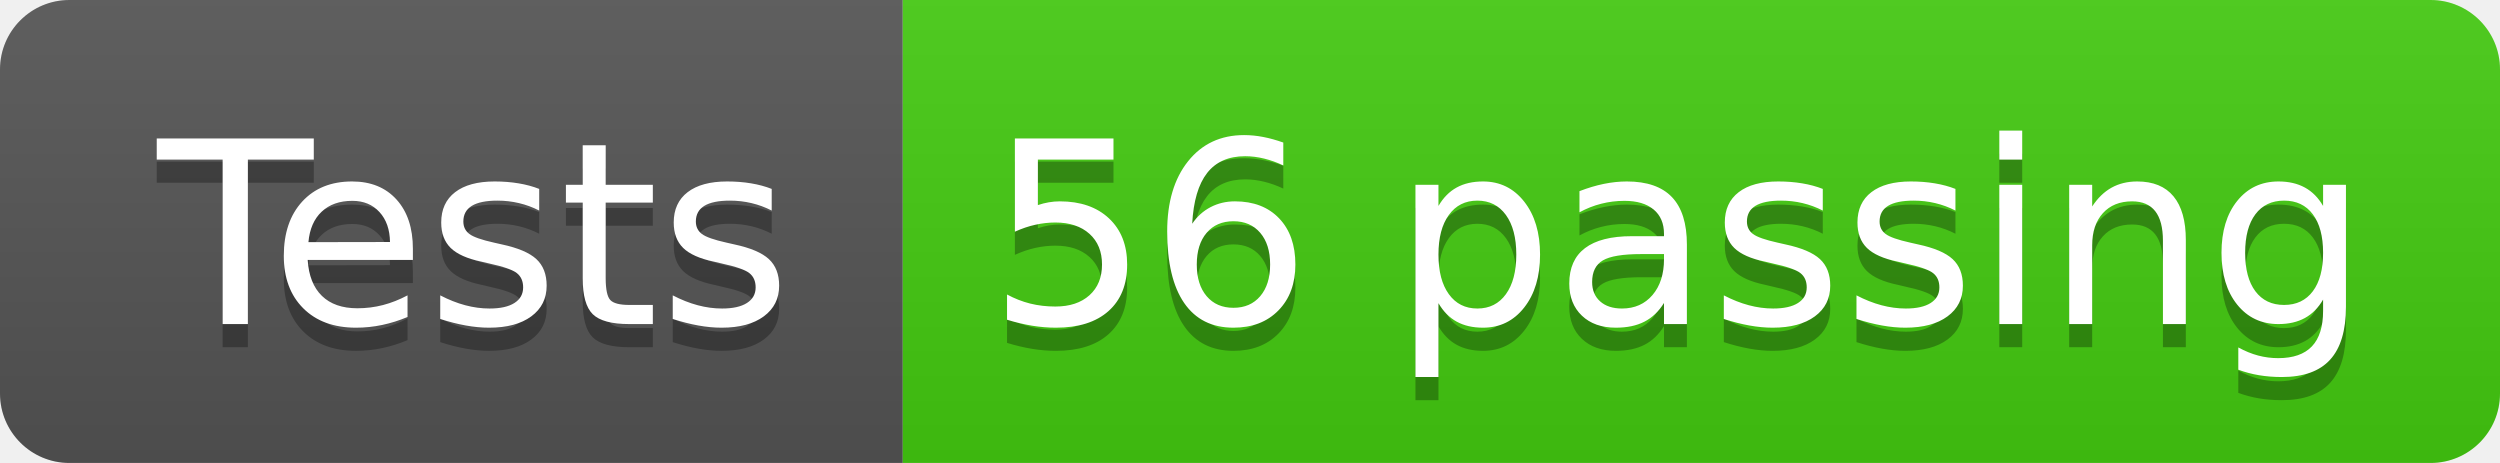
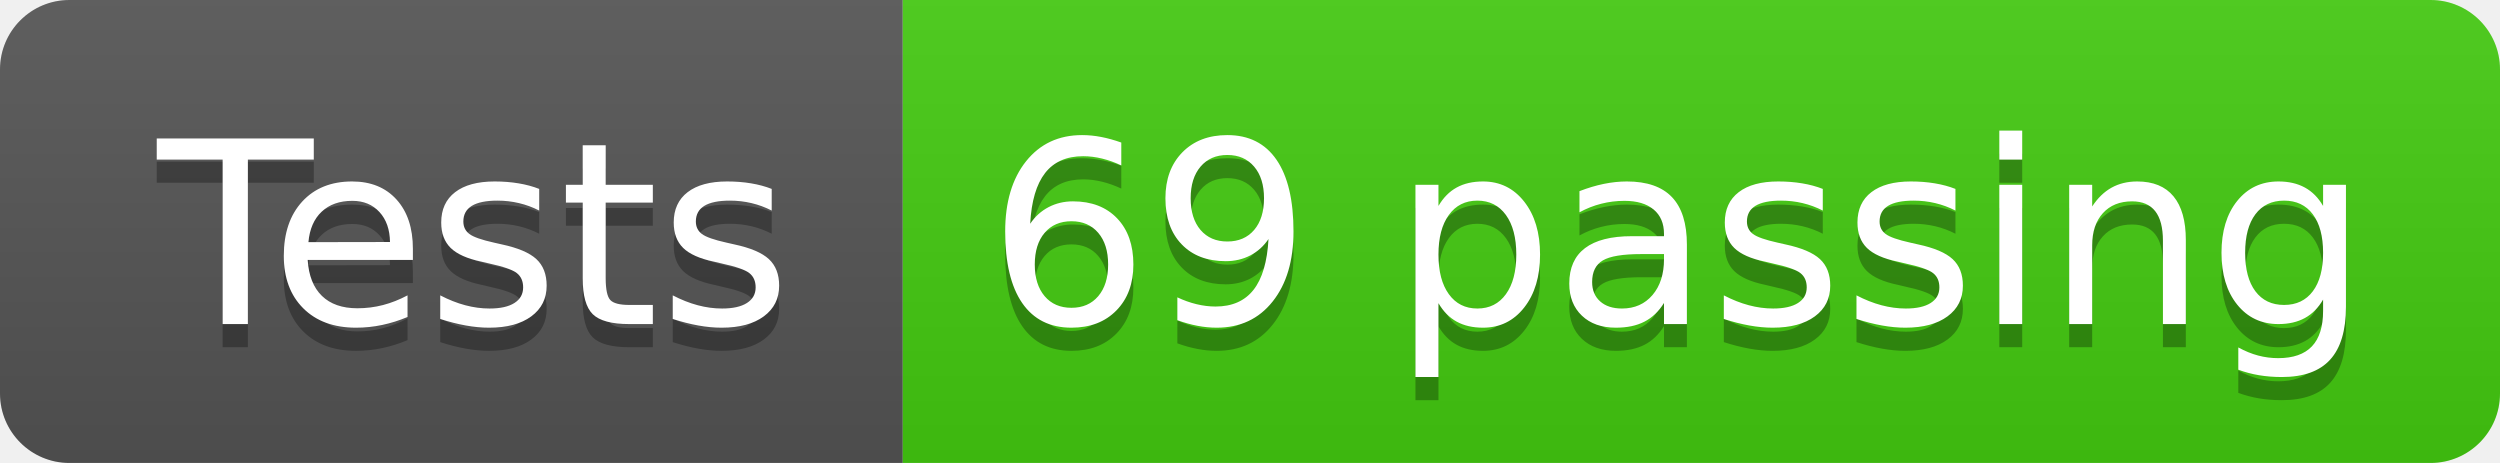
- <svg xmlns="http://www.w3.org/2000/svg" width="108" height="20" role="img" aria-label="Tests: 56 passing">
+ <svg xmlns="http://www.w3.org/2000/svg" width="108" height="20" role="img" aria-label="Tests: 69 passing">
  <linearGradient id="s" x2="0" y2="100%">
    <stop offset="0" stop-color="#bbb" stop-opacity=".1" />
    <stop offset="1" stop-opacity=".1" />
  </linearGradient>
  <clipPath id="r">
    <rect width="108" height="20" rx="3" fill="#fff" />
  </clipPath>
  <g clip-path="url(#r)">
    <rect width="39" height="20" fill="#555" />
    <rect x="39" width="69" height="20" fill="#4c1" />
    <rect width="108" height="20" fill="url(#s)" />
  </g>
  <g fill="#fff" text-anchor="middle" font-family="Verdana,Geneva,DejaVu Sans,sans-serif" text-rendering="geometricPrecision" font-size="110">
    <text aria-hidden="true" x="205" y="150" fill="#010101" fill-opacity=".3" transform="scale(.1)" textLength="290">Tests</text>
    <text x="205" y="140" transform="scale(.1)" fill="#fff" textLength="290">Tests</text>
-     <text aria-hidden="true" x="725" y="150" fill="#010101" fill-opacity=".3" transform="scale(.1)" textLength="590">56 passing</text>
-     <text x="725" y="140" transform="scale(.1)" fill="#fff" textLength="590">56 passing</text>
+     <text aria-hidden="true" x="725" y="150" fill="#010101" fill-opacity=".3" transform="scale(.1)" textLength="590">69 passing</text>
+     <text x="725" y="140" transform="scale(.1)" fill="#fff" textLength="590">69 passing</text>
  </g>
</svg>
